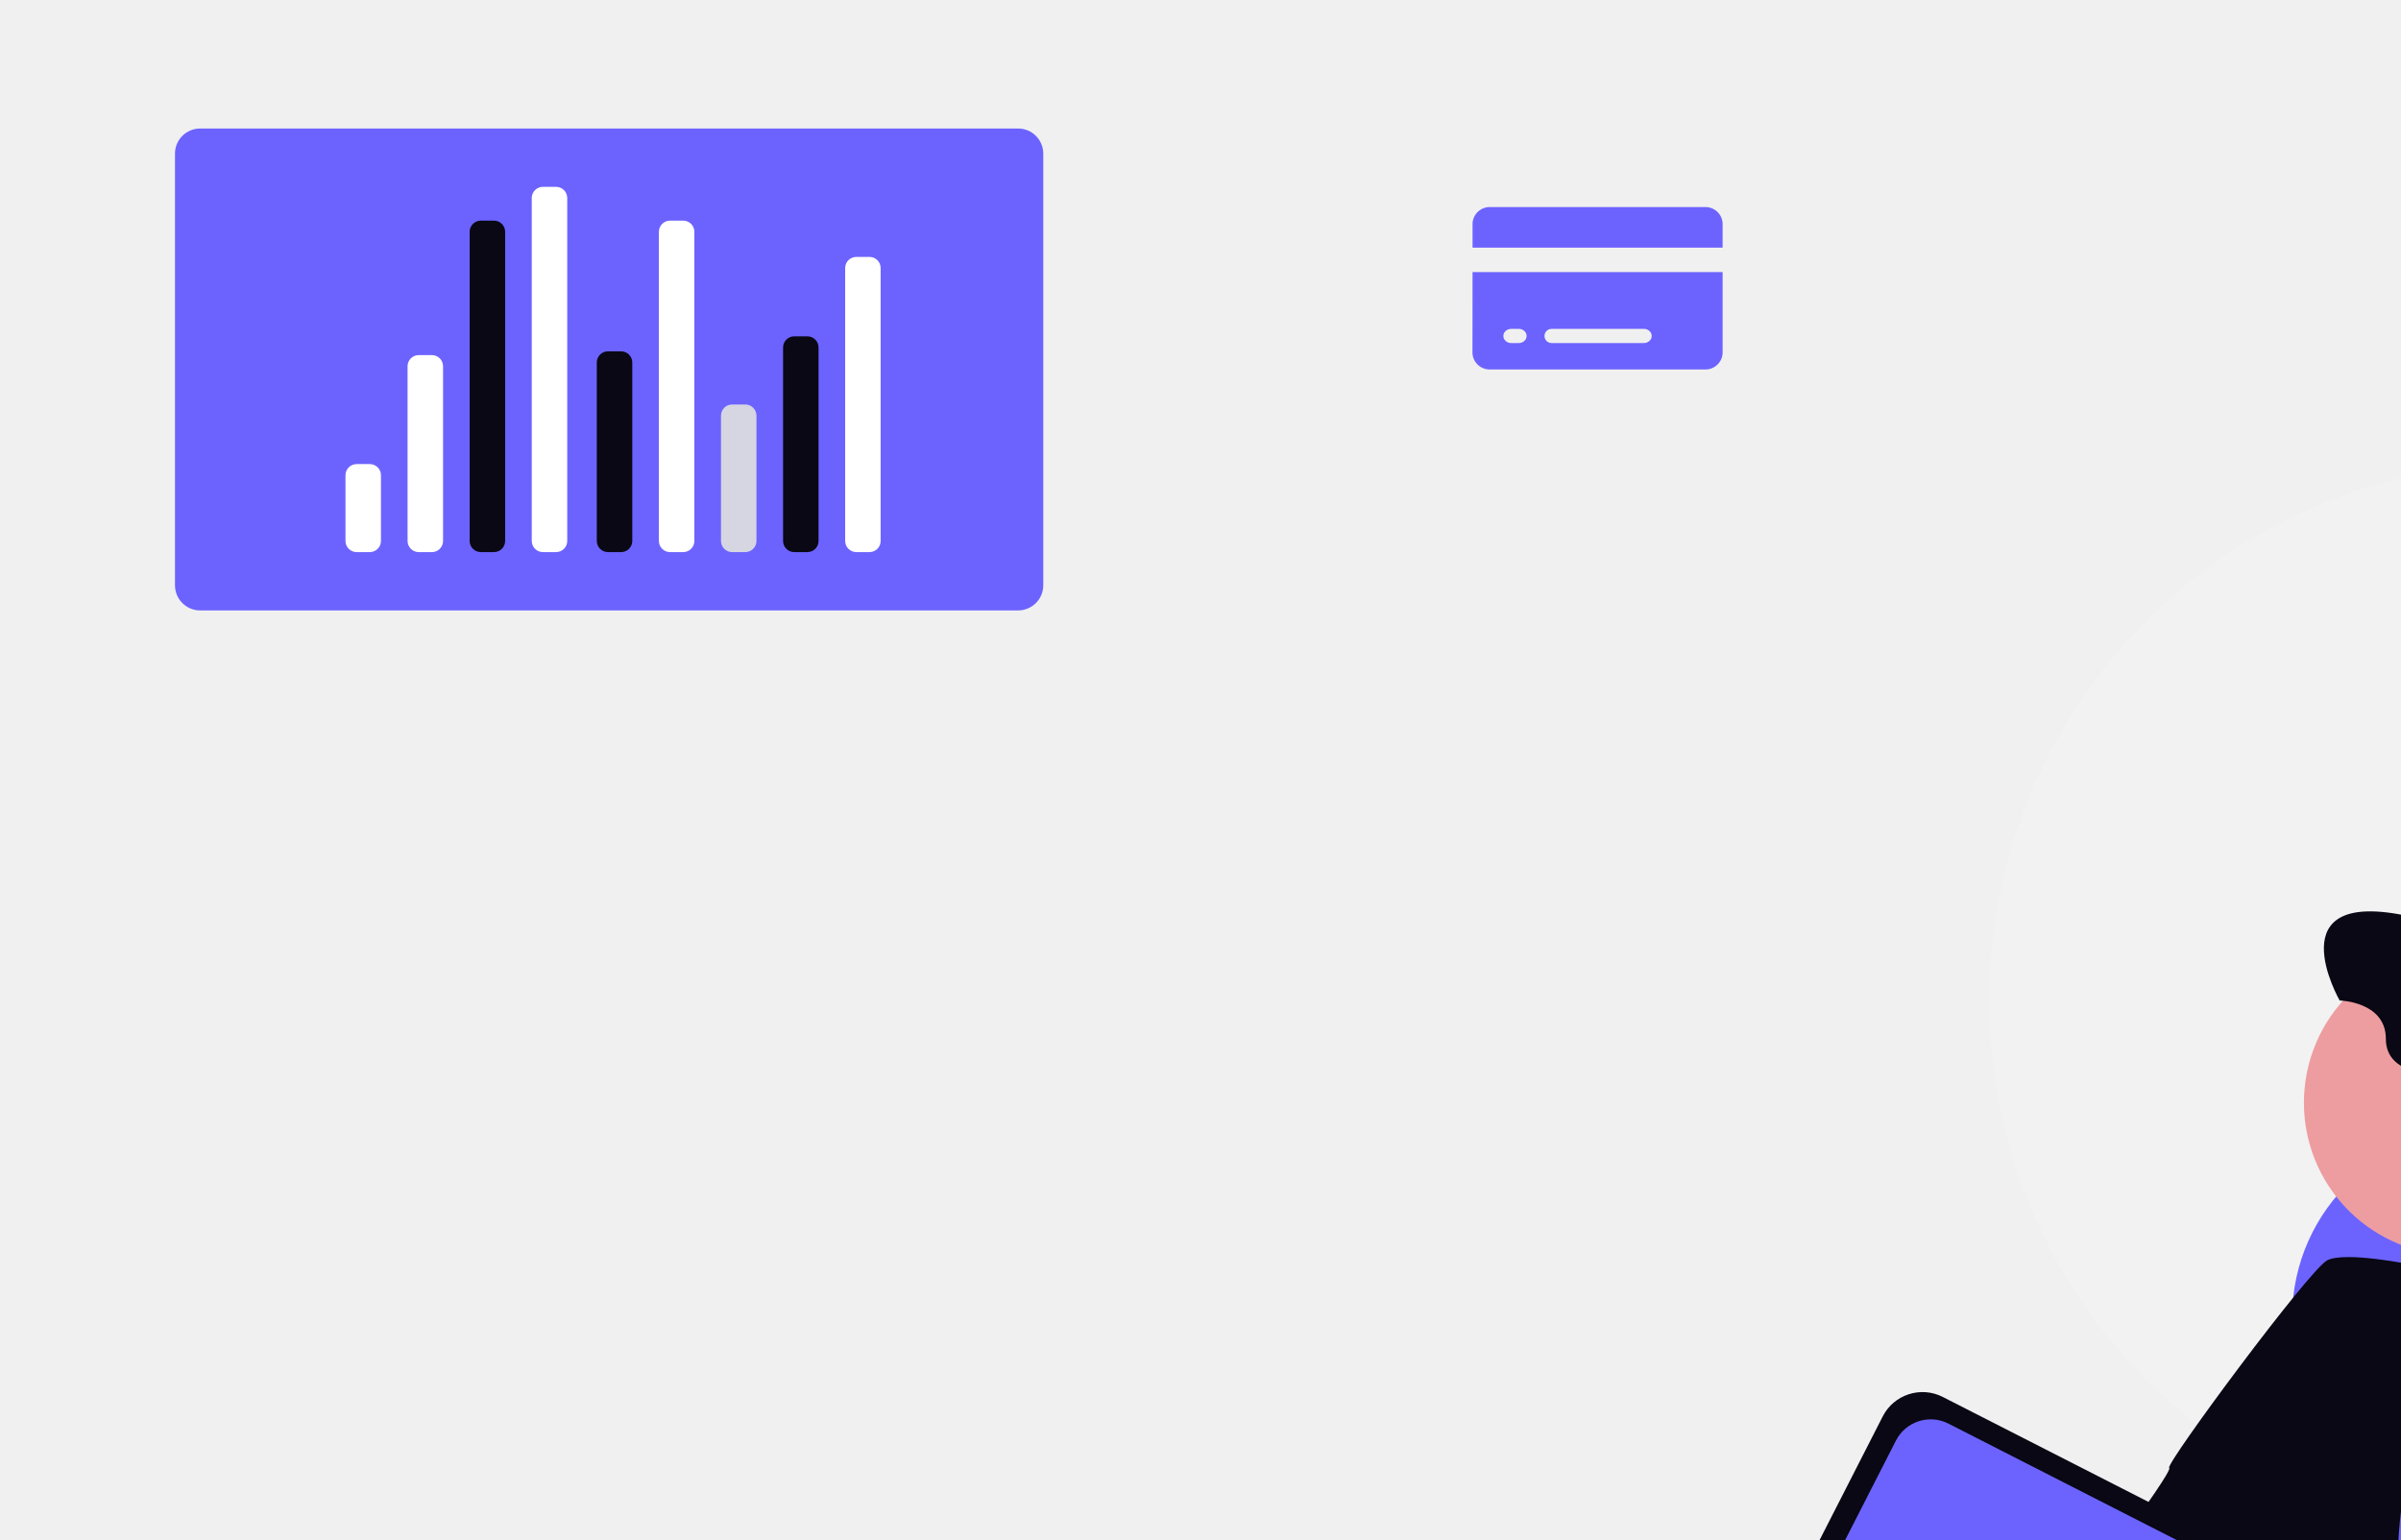
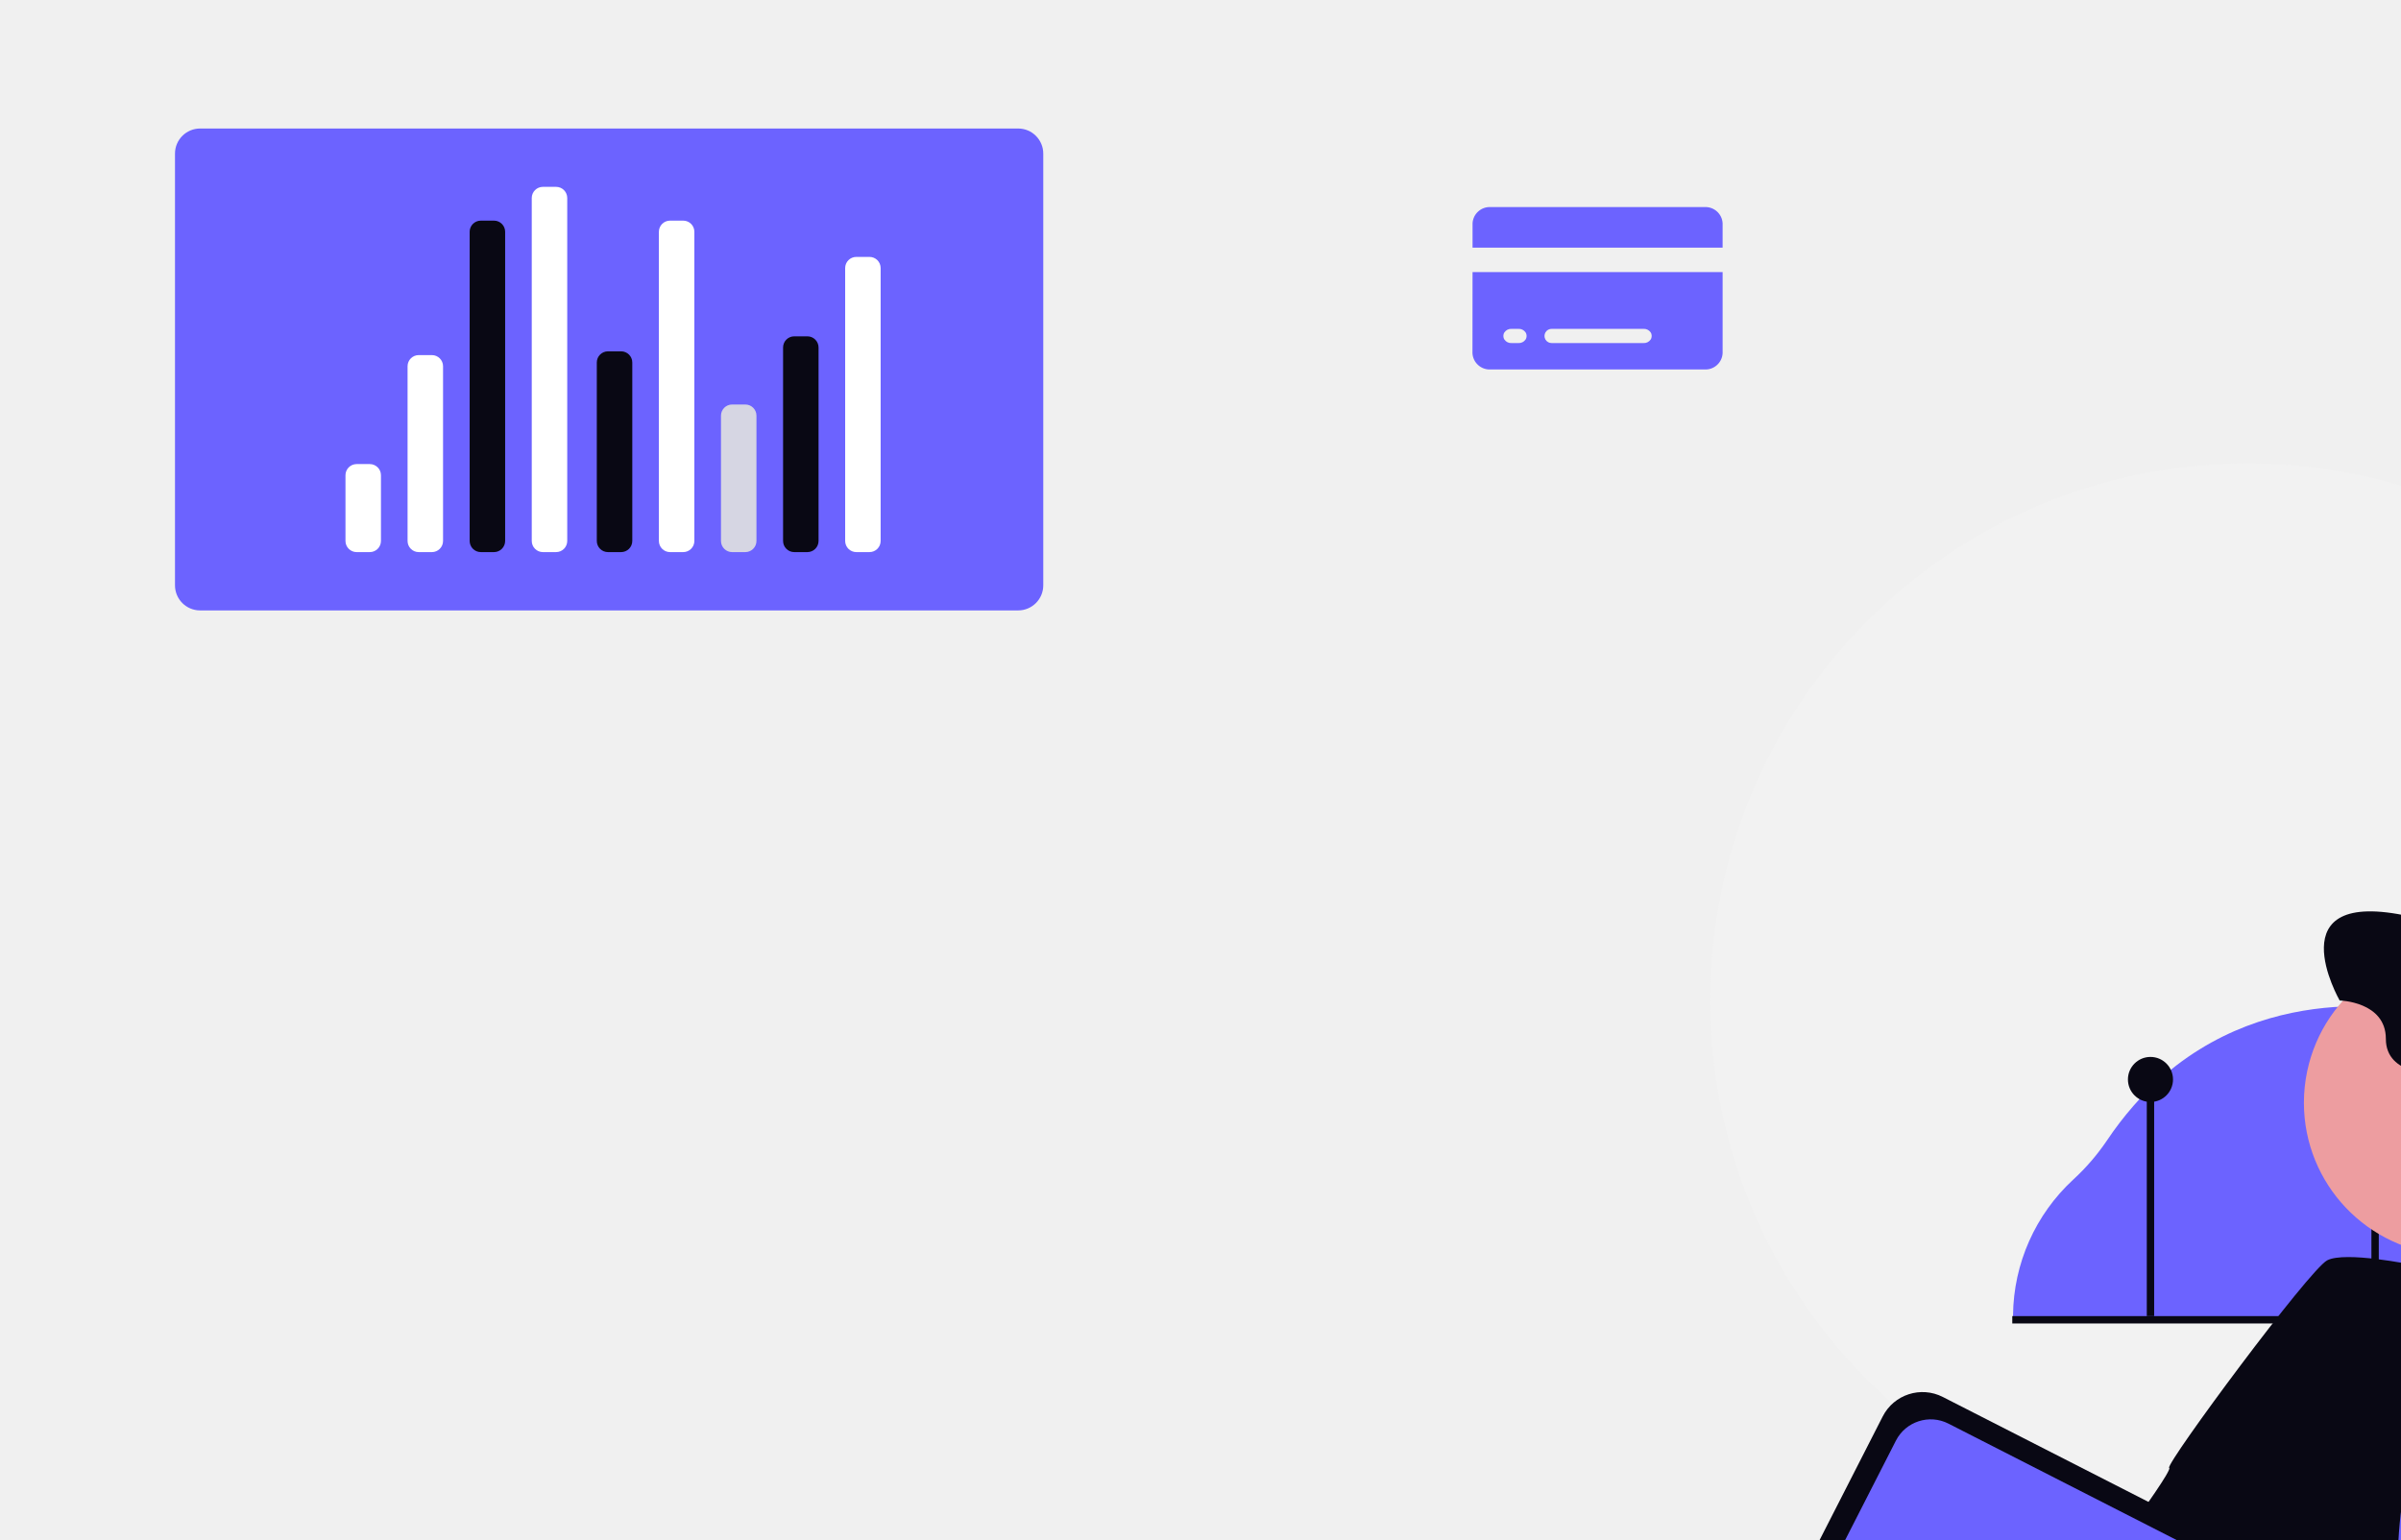
<svg xmlns="http://www.w3.org/2000/svg" width="860.131" height="551.741" viewBox="0 0 860.131 551.741" role="img" artist="Katerina Limpitsouni" source="https://undraw.co/">
  <g transform="translate(-650 -150)">
    <g transform="translate(712.689 196.052)">
-       <g transform="translate(650 120)">
+       <g transform="translate(550 120)">
        <path d="M753.943,293.986q0,2.149-.051,4.29c-.015.933-.043,1.867-.08,2.8-.007.268-.014.528-.029.8q-.032.77-.065,1.519-.239,5-.738,9.933c-.014.159-.029.318-.043.47-.036.326-.065.651-.109.977-.1.977-.21,1.953-.333,2.916-.08.651-.159,1.3-.246,1.946-.043.311-.087.622-.123.926-.051.34-.094.673-.145,1.006-.022.145-.043.289-.065.441-.072.492-.145.991-.224,1.483-.094.644-.2,1.281-.3,1.924s-.21,1.273-.326,1.91-.224,1.273-.34,1.91-.239,1.281-.362,1.917q-.933,4.732-2.084,9.383-.456,1.812-.933,3.617-.792,2.93-1.671,5.831c-.166.535-.333,1.071-.5,1.6-.188.608-.383,1.215-.579,1.816s-.391,1.208-.593,1.809-.405,1.2-.615,1.8-.412,1.194-.629,1.787-.427,1.194-.644,1.787-.441,1.187-.666,1.773q-.673,1.78-1.382,3.523c-.232.586-.47,1.172-.716,1.751q-1.443,3.494-3.024,6.909c-.232.506-.463,1.013-.7,1.512-.159.333-.311.658-.47.991-.268.55-.528,1.092-.8,1.635s-.543,1.107-.825,1.664q-.836,1.65-1.7,3.292c-.572,1.092-1.158,2.185-1.758,3.263s-1.208,2.156-1.823,3.219c-.311.535-.622,1.071-.933,1.6q-1.878,3.18-3.878,6.287t-4.1,6.113c-.7,1.006-1.418,2.011-2.142,3-.289.4-.579.789-.868,1.179-.354.492-.723.977-1.092,1.461a192.307,192.307,0,0,1-277.07,31.963q-3.169-2.648-6.222-5.426a193.442,193.442,0,0,1-33.794-40.5c-1.165-1.874-2.308-3.769-3.408-5.679a191.552,191.552,0,0,1-25.691-96.129c0-106.286,86.159-192.445,192.445-192.445a192.284,192.284,0,0,1,161.1,87.136c.318.485.637.977.955,1.469a191.3,191.3,0,0,1,29.9,90.16Q753.947,287.077,753.943,293.986Z" transform="translate(-369.053 -101.541)" fill="#f2f2f2" />
        <path d="M794.907,348.631a49.728,49.728,0,0,0-18.622,15.294,66.773,66.773,0,0,1-19.9,17.725c-.326.181-.644.354-.969.528a53.194,53.194,0,0,1-19.9,6.1,60.392,60.392,0,0,1-6.338.3c-.883-.007-1.765-.029-2.641-.072-2.076-.1-4.131-.3-6.15-.593-11.59-1.65-22.073-6.106-29.836-10.3a108.585,108.585,0,0,0-34.155-11.952q-3.212-.532-6.41-.832c-.883-.087-1.758-.152-2.634-.21q-3.223-.217-6.439-.2c-1.1.007-2.192.029-3.292.072-18.478.723-42.577,5.99-64.187,24.388-.289.246-.572.492-.861.738-.268.232-.535.47-.8.709a107.894,107.894,0,0,0-9.651,9.745,122.323,122.323,0,0,0-9.55,12.48,79.625,79.625,0,0,1-12.039,13.963,67.05,67.05,0,0,0-21.574,48.56v.362c-.007.391-.007.789-.007,1.179H757.785c.289-.391.579-.781.861-1.179.723-.991,1.44-2,2.142-3q2.116-3.017,4.1-6.113,2.008-3.1,3.878-6.287c.311-.528.622-1.064.933-1.6.615-1.064,1.223-2.141,1.823-3.219s1.187-2.17,1.758-3.263,1.146-2.19,1.7-3.292c.282-.557.557-1.114.825-1.664s.528-1.085.8-1.635c.159-.333.311-.658.47-.991.239-.5.47-1.006.7-1.512q1.584-3.418,3.024-6.909c.246-.579.485-1.165.716-1.751q.706-1.747,1.382-3.523c.224-.586.441-1.179.666-1.773s.434-1.187.644-1.787.427-1.194.629-1.787.412-1.2.615-1.8.4-1.2.593-1.809.391-1.208.579-1.816c.166-.528.333-1.064.5-1.6q.879-2.9,1.671-5.831.477-1.8.933-3.617,1.15-4.645,2.084-9.383c.123-.637.246-1.273.362-1.917s.231-1.273.34-1.91.224-1.273.326-1.91.21-1.281.3-1.924c.08-.492.152-.991.224-1.483.022-.152.043-.3.065-.441.051-.34.094-.673.137-1.006.043-.311.087-.622.13-.926.087-.651.166-1.3.246-1.946.123-.962.232-1.939.333-2.916h.007c.029-.326.065-.651.1-.977.015-.152.029-.311.043-.47q.5-4.927.738-9.933.033-.749.065-1.519c.014-.268.022-.528.029-.8.036-.933.065-1.867.08-2.8q.054-2.138.051-4.29Q795.392,355.41,794.907,348.631Z" transform="translate(-410.501 -169.866)" fill="#6c63ff" />
        <rect width="2.64" height="78.291" transform="translate(156.373 227.284)" fill="#090814" />
        <rect width="2.64" height="114.425" transform="translate(236.843 191.151)" fill="#090814" />
        <rect width="2.64" height="91.848" transform="translate(316.03 214.907)" fill="#090814" />
        <circle cx="8.075" cy="8.075" r="8.075" transform="translate(230.251 184.895)" fill="#090814" />
        <circle cx="8.075" cy="8.075" r="8.075" transform="translate(309.438 207.332)" fill="#090814" />
        <circle cx="8.075" cy="8.075" r="8.075" transform="translate(149.617 212.698)" fill="#090814" />
        <path d="M758.547,523.911c-.289.4-.579.789-.868,1.179-.354.492-.723.977-1.092,1.461h-238v-2.641Z" transform="translate(-410.401 -218.335)" fill="#090814" />
        <path d="M710.553,364.271v1.447h8.768v-1.447Zm17.537,0v1.447h8.761v-1.447Zm17.53,0v1.447h8.769v-1.447Zm17.53,0v1.447h8.768v-1.447Zm17.537,0v1.447h8.761v-1.447Zm17.53,0v1.447h8.769v-1.447Zm17.53,0v1.447h8.769v-1.447Zm17.537,0v1.447h8.761v-1.447Z" transform="translate(-463.485 -174.191)" fill="#3f3d56" />
        <path d="M821.553,394.271v1.447h8.768v-1.447Zm17.537,0v1.447h8.761v-1.447Zm17.53,0v1.447h8.768v-1.447Zm17.53,0v1.447h3.813c.029-.326.065-.651.1-.977.015-.152.029-.311.043-.47Z" transform="translate(-494.179 -182.487)" fill="#3f3d56" />
      </g>
      <g transform="translate(0 0)">
        <path d="M9,0H302.049a9,9,0,0,1,9,9V163.692a9,9,0,0,1-9,9H9a9,9,0,0,1-9-9V9A9,9,0,0,1,9,0Z" fill="#6c63ff" />
        <path d="M4,0H8.711a4,4,0,0,1,4,4V27.545a4,4,0,0,1-4,4H4a4,4,0,0,1-4-4V4A4,4,0,0,1,4,0Z" transform="translate(61.074 120.25)" fill="#fff" />
        <path d="M4,0H8.711a4,4,0,0,1,4,4V66.6a4,4,0,0,1-4,4H4a4,4,0,0,1-4-4V4A4,4,0,0,1,4,0Z" transform="translate(83.318 81.196)" fill="#fff" />
        <path d="M4,0H8.711a4,4,0,0,1,4,4V126.889a4,4,0,0,1-4,4H4a4,4,0,0,1-4-4V4A4,4,0,0,1,4,0Z" transform="translate(127.806 20.905)" fill="#fff" />
        <path d="M4,0H8.711a4,4,0,0,1,4,4V114.784a4,4,0,0,1-4,4H4a4,4,0,0,1-4-4V4A4,4,0,0,1,4,0Z" transform="translate(105.562 33.01)" fill="#090814" />
        <path d="M4,0H8.711a4,4,0,0,1,4,4V67.948a4,4,0,0,1-4,4H4a4,4,0,0,1-4-4V4A4,4,0,0,1,4,0Z" transform="translate(151.107 79.846)" fill="#090814" />
        <path d="M4,0H8.711a4,4,0,0,1,4,4V114.785a4,4,0,0,1-4,4H4a4,4,0,0,1-4-4V4A4,4,0,0,1,4,0Z" transform="translate(173.35 33.01)" fill="#fff" />
        <path d="M4,0H8.711a4,4,0,0,1,4,4V48.9a4,4,0,0,1-4,4H4a4,4,0,0,1-4-4V4A4,4,0,0,1,4,0Z" transform="translate(195.594 98.897)" fill="#d6d6e3" />
        <path d="M4,0H8.711a4,4,0,0,1,4,4V73.321a4,4,0,0,1-4,4H4a4,4,0,0,1-4-4V4A4,4,0,0,1,4,0Z" transform="translate(217.838 74.473)" fill="#090814" />
        <path d="M4,0H8.711a4,4,0,0,1,4,4v97.786a4,4,0,0,1-4,4H4a4,4,0,0,1-4-4V4A4,4,0,0,1,4,0Z" transform="translate(240.081 46.008)" fill="#fff" />
      </g>
      <path d="M345.363,622.566a6.147,6.147,0,0,0-6.4-5.816H262.188a6.158,6.158,0,0,0-6.407,5.816V631.3h89.583ZM255.75,669.12a6.157,6.157,0,0,0,6.407,5.825h76.808a6.146,6.146,0,0,0,6.4-5.825V640.06H255.78Zm28.433-8.724h32.809a2.888,2.888,0,0,1,2.567,1.225,2.351,2.351,0,0,1,0,2.636,2.888,2.888,0,0,1-2.567,1.225H284.183a2.545,2.545,0,1,1,0-5.087Zm-14.4,0h2.4a2.888,2.888,0,0,1,2.567,1.225,2.351,2.351,0,0,1,0,2.636,2.887,2.887,0,0,1-2.567,1.225h-2.4a2.887,2.887,0,0,1-2.567-1.225,2.351,2.351,0,0,1,0-2.636,2.888,2.888,0,0,1,2.567-1.225Z" transform="translate(209.055 -588.599)" fill="#6c63ff" />
    </g>
    <g transform="translate(1277.856 467.08)">
      <path d="M1187.453,867.247s-6.692,40.413-40.649,46.372-147.249,4.729-147.249,4.729-64.769-9.459-88.2-64.083-38.474-76.474-18.4-77.444,128.355,36.582,134.574,37.055S1193.436,730.756,1187.453,867.247Z" transform="translate(-794.674 -470.012)" fill="#e6e6e6" />
      <path d="M884.241,869.378a15.489,15.489,0,0,0,12.675,9.459,16.338,16.338,0,0,0,4.091-.213c12.439-2.152,41.6-7.094,51.882-5.249,6.172,1.135,17.617-.568,25.752-2.1,5.415-1.017,9.459-1.963,9.459-1.963s-9.577-31.805-10.759-32.751S934.3,810.545,934.3,810.545L901.2,808.18h0a17.546,17.546,0,0,0-11.232,6.6c-3.5,4.233-6.5,11.185-6.692,22.559C882.609,865.311,884.241,869.378,884.241,869.378Z" transform="translate(-787.906 -410.671)" fill="#090814" />
      <path d="M955.55,854.5l30.741-24.144,48.523-47.814s-5.226-.26-13.148-.591c-1.963,1.253-7.472,5.2-7.685,9.979-.237,5.841-13.1.4-19.793,3.76S954.746,840.949,949,840.618s-10.286-2.908-12.675,1.159l-.165.26Z" transform="translate(-715.513 -446.467)" opacity="0.1" />
      <path d="M859.29,809.929c3.122,7.638,29.18,37.055,29.18,37.055s16.553,21.5,39.916,31.545,52.354,31.072,54.506,34.9c1.371,2.365,20.052,13.692,33.106,21.424l2.956,1.726,6.526,3.783,3.452,1.987,15.962-12.888c7.874-6.385,15.7-12.817,15.82-13.171.237-.709,3.358-8.844,2.625-9.317a126.714,126.714,0,0,1-13.022-13.214c-31.086-23.69-98.079-79.749-100.743-81.587l89.858,57.722,21.5,13.81,30.741-24.143,48.547-47.791s-6.527-.331-16.033-.733c-23.647-1.017-65.455-2.625-70.751-1.419a40.642,40.642,0,0,1-13.148.851s-11.823.544-19.84-3.641-20.313-6.1-21.755-9.2-43.747-17.9-43.747-17.9-57.6-30.6-78.177-12.438S856.192,802.267,859.29,809.929Z" transform="translate(-822.452 -474.328)" fill="#e6e6e6" />
      <path d="M937,748.747l7.4,24.616,9.459,55.452L989,831.181l10.168-16.86,10.145-16.836s6.337-22.417,10.877-44.078c4.02-19.2,6.645-37.835,2.365-39.822-3.878-1.8-6.432-8.253-8.087-15.2-.213-.851-.4-1.726-.568-2.6a134.184,134.184,0,0,1-2.364-17.83s-73.637-3.807-63.35,26.555a48.033,48.033,0,0,1,2.767,16.127,38.16,38.16,0,0,1-.237,4.115A34.431,34.431,0,0,1,937,748.747Z" transform="translate(-714.367 -588.607)" fill="#ed9da0" />
      <path d="M930.51,717.516l2.625,41.832,5.983,35.612,6.692,16.553,5.983,90.26s57.627,6.668,71.65-.118a6.243,6.243,0,0,0,2.53-1.986c16.837-25.633,11.4-99.577,11.4-99.577l6.456-47.79-4.3-24.83-10.4-1.088-8.016-.875s-1.8,2.223-4.4,5.675c-7.094,9.459-49.848-3.31-47.672-10.948s-9.459-22.536-9.459-22.536Z" transform="translate(-723.225 -561.443)" fill="#6c63ff" />
      <path d="M987.186,699.231s61.643,13.341,61.643,14.835c0,1.679,18.917,20.313,18.917,22.228s5.746,9.081,5.013,21.755,3.381,208.5-3.264,204.664-103.763-57.6-103.763-57.6l-2.365-71.485s-1.655-52.827,8.371-70.515C971.74,763.11,971.976,732.984,987.186,699.231Z" transform="translate(-678.522 -574.049)" fill="#090814" />
      <path d="M993.158,699.261s-24.049-4.966-30.5-1.608S905.05,770.083,906.019,772,955.8,815.935,955.8,815.935s2.365,16.009,4.54,20.076-2.365,59.992-7.094,63.847,32.136,3.571,32.136,3.571,1.679-36.7,3.1-38.616-.946-41.122-.946-41.122-.236-33.46,2.861-42.3,2.767-38.237,2.767-38.237,2.743-17.641,6.077-21.755S993.158,699.261,993.158,699.261Z" transform="translate(-756.813 -563.098)" fill="#090814" />
      <path d="M926.37,704.714a54.672,54.672,0,1,0,1.182-11.374A54.672,54.672,0,0,0,926.37,704.714Z" transform="translate(-728.877 -626.581)" fill="#ed9da0" />
      <path d="M939.145,726.7l-13.029,4.067c.634,2.683-34.855,49.587-34.855,49.587l2.625,42.565,22.7,4.3,14.188-1.442,11.469-4.3,10.026-5.959,4.564-11.823,20.076-30.6Z" transform="translate(-776.789 -521.867)" fill="#090814" />
      <path d="M926.418,765.917s-29.157-42.068-50.912-19.367,8.844,59.519,16.009,58.337,41.358-3.169,41.358-3.169Z" transform="translate(-808.777 -503.952)" fill="#ed9da0" />
      <rect width="152.641" height="118.519" rx="16" transform="translate(53.88 176.248) rotate(27.04)" fill="#090814" />
      <rect width="137.407" height="103.55" rx="14" transform="translate(57.692 186.714) rotate(27.04)" fill="#6c63ff" />
      <ellipse cx="3.476" cy="3.476" rx="3.476" ry="3.476" transform="translate(153.913 291.972)" fill="#e6e8ec" />
      <path d="M884.62,763.142c-.237,31.569,65.005,38.237,65.005,38.237l16.553,2.648,7.472,1.182,3.121-30.741s-3.429-.5-7.709-1.49c-6.314-1.49-14.5-4.02-16.2-7.591C950.1,759.359,884.857,731.6,884.62,763.142Z" transform="translate(-785.85 -492.334)" fill="#ed9da0" />
      <path d="M956.209,855.167l30.741-24.144,48.547-47.791s-6.527-.331-16.033-.733a10.592,10.592,0,0,0-3.381,6.527c-.237,5.841-13.1.4-19.793,3.76s-39.443,45.26-45.189,44.929-10.286-2.909-12.675,1.159l-.165.26a6.858,6.858,0,0,1-3.642,2.175Z" transform="translate(-717.615 -445.717)" fill="#d6d6e3" />
      <path d="M917.47,863.11l15.442,49.446,2.365,7.78,7.378-2.034,16.269-4.469,72.454-19.887a62.971,62.971,0,0,0,26.012-7.094,79.029,79.029,0,0,1,44.929-9.814c9.459.9,20.218-3.24,29.062-19.556,0,0,20.076-59.283-30.6-76.261s-53.111,9.033-53.111,9.033l-.686.426c-1.963,1.253-7.472,5.2-7.685,9.979-.236,5.841-13.1.4-19.792,3.76s-39.443,45.26-45.189,44.929-10.286-2.909-12.675,1.159l-.166.26c-1.773,2.365-7.094,3-10.617,3.121h-3.311l-.449.142-3.689,1.088Z" transform="translate(-741.019 -455.314)" fill="#e6e6e6" />
      <path d="M1113.744,709.335s22.228-6.456,16.718,56.753-46.608,103.03-46.608,103.03-47.294,20.785-68.576,17.451-50.842-9.419-58.337-9.813c-11.823-.473-37.054-7.875-37.527-10.286s6.219-37.528,3.358-40.2c0,0,33.46,1.372,36.794,3.807s8.135.686,11.823,0,69.129-7.129,69.309-7.875a15.792,15.792,0,0,1,3.358-5.25s21.628-54.286,21.283-56.894C1064.251,756.18,1085.061,701.674,1113.744,709.335Z" transform="translate(-738.399 -546.57)" fill="#090814" />
      <path d="M954.26,873.555l4.54,2.625,46.135,1.182a93.464,93.464,0,0,0,16.34,7.875,14.149,14.149,0,0,0,2.365.5,102.278,102.278,0,0,0,12.864.236c3.523,0,6.266-.236,6.266-.236s-2.2-58.171-3.831-64.3c-.8-2.932-4.729-2.365-8.466-.828a56.465,56.465,0,0,0-8.276,4.186s-19.6,1.892-22.7,3.594-11.965-.969-17.451,0-15.3-6.479-15.3-6.479c-26.768-8.844-11.823,7.662-9.813,8.371,0,0-26.012-5.983-27.478,22.394S954.26,873.555,954.26,873.555Z" transform="translate(-724.747 -395.481)" fill="#090814" />
      <path d="M897.47,783.54s22.914,7.449,42.328,33.886Z" transform="translate(-768.313 -444.297)" fill="#d6d6e3" />
      <path d="M584.33,227.82l5.532,10.495,24.4-46.371c14.691-44.994-36.62-70.837-36.62-70.837-16.747-19.72-50.395,3.345-50.395,3.345-48.536-10.779-25.1,30.127-25.1,30.127s16.55.365,16.55,13.752,18.036,12.463,18.036,12.463l14.132,24.727,7.8-9.484c29.013-12.288,25.668,31.789,25.668,31.789Z" transform="translate(-291.845 -113.133)" fill="#090814" />
    </g>
  </g>
</svg>
